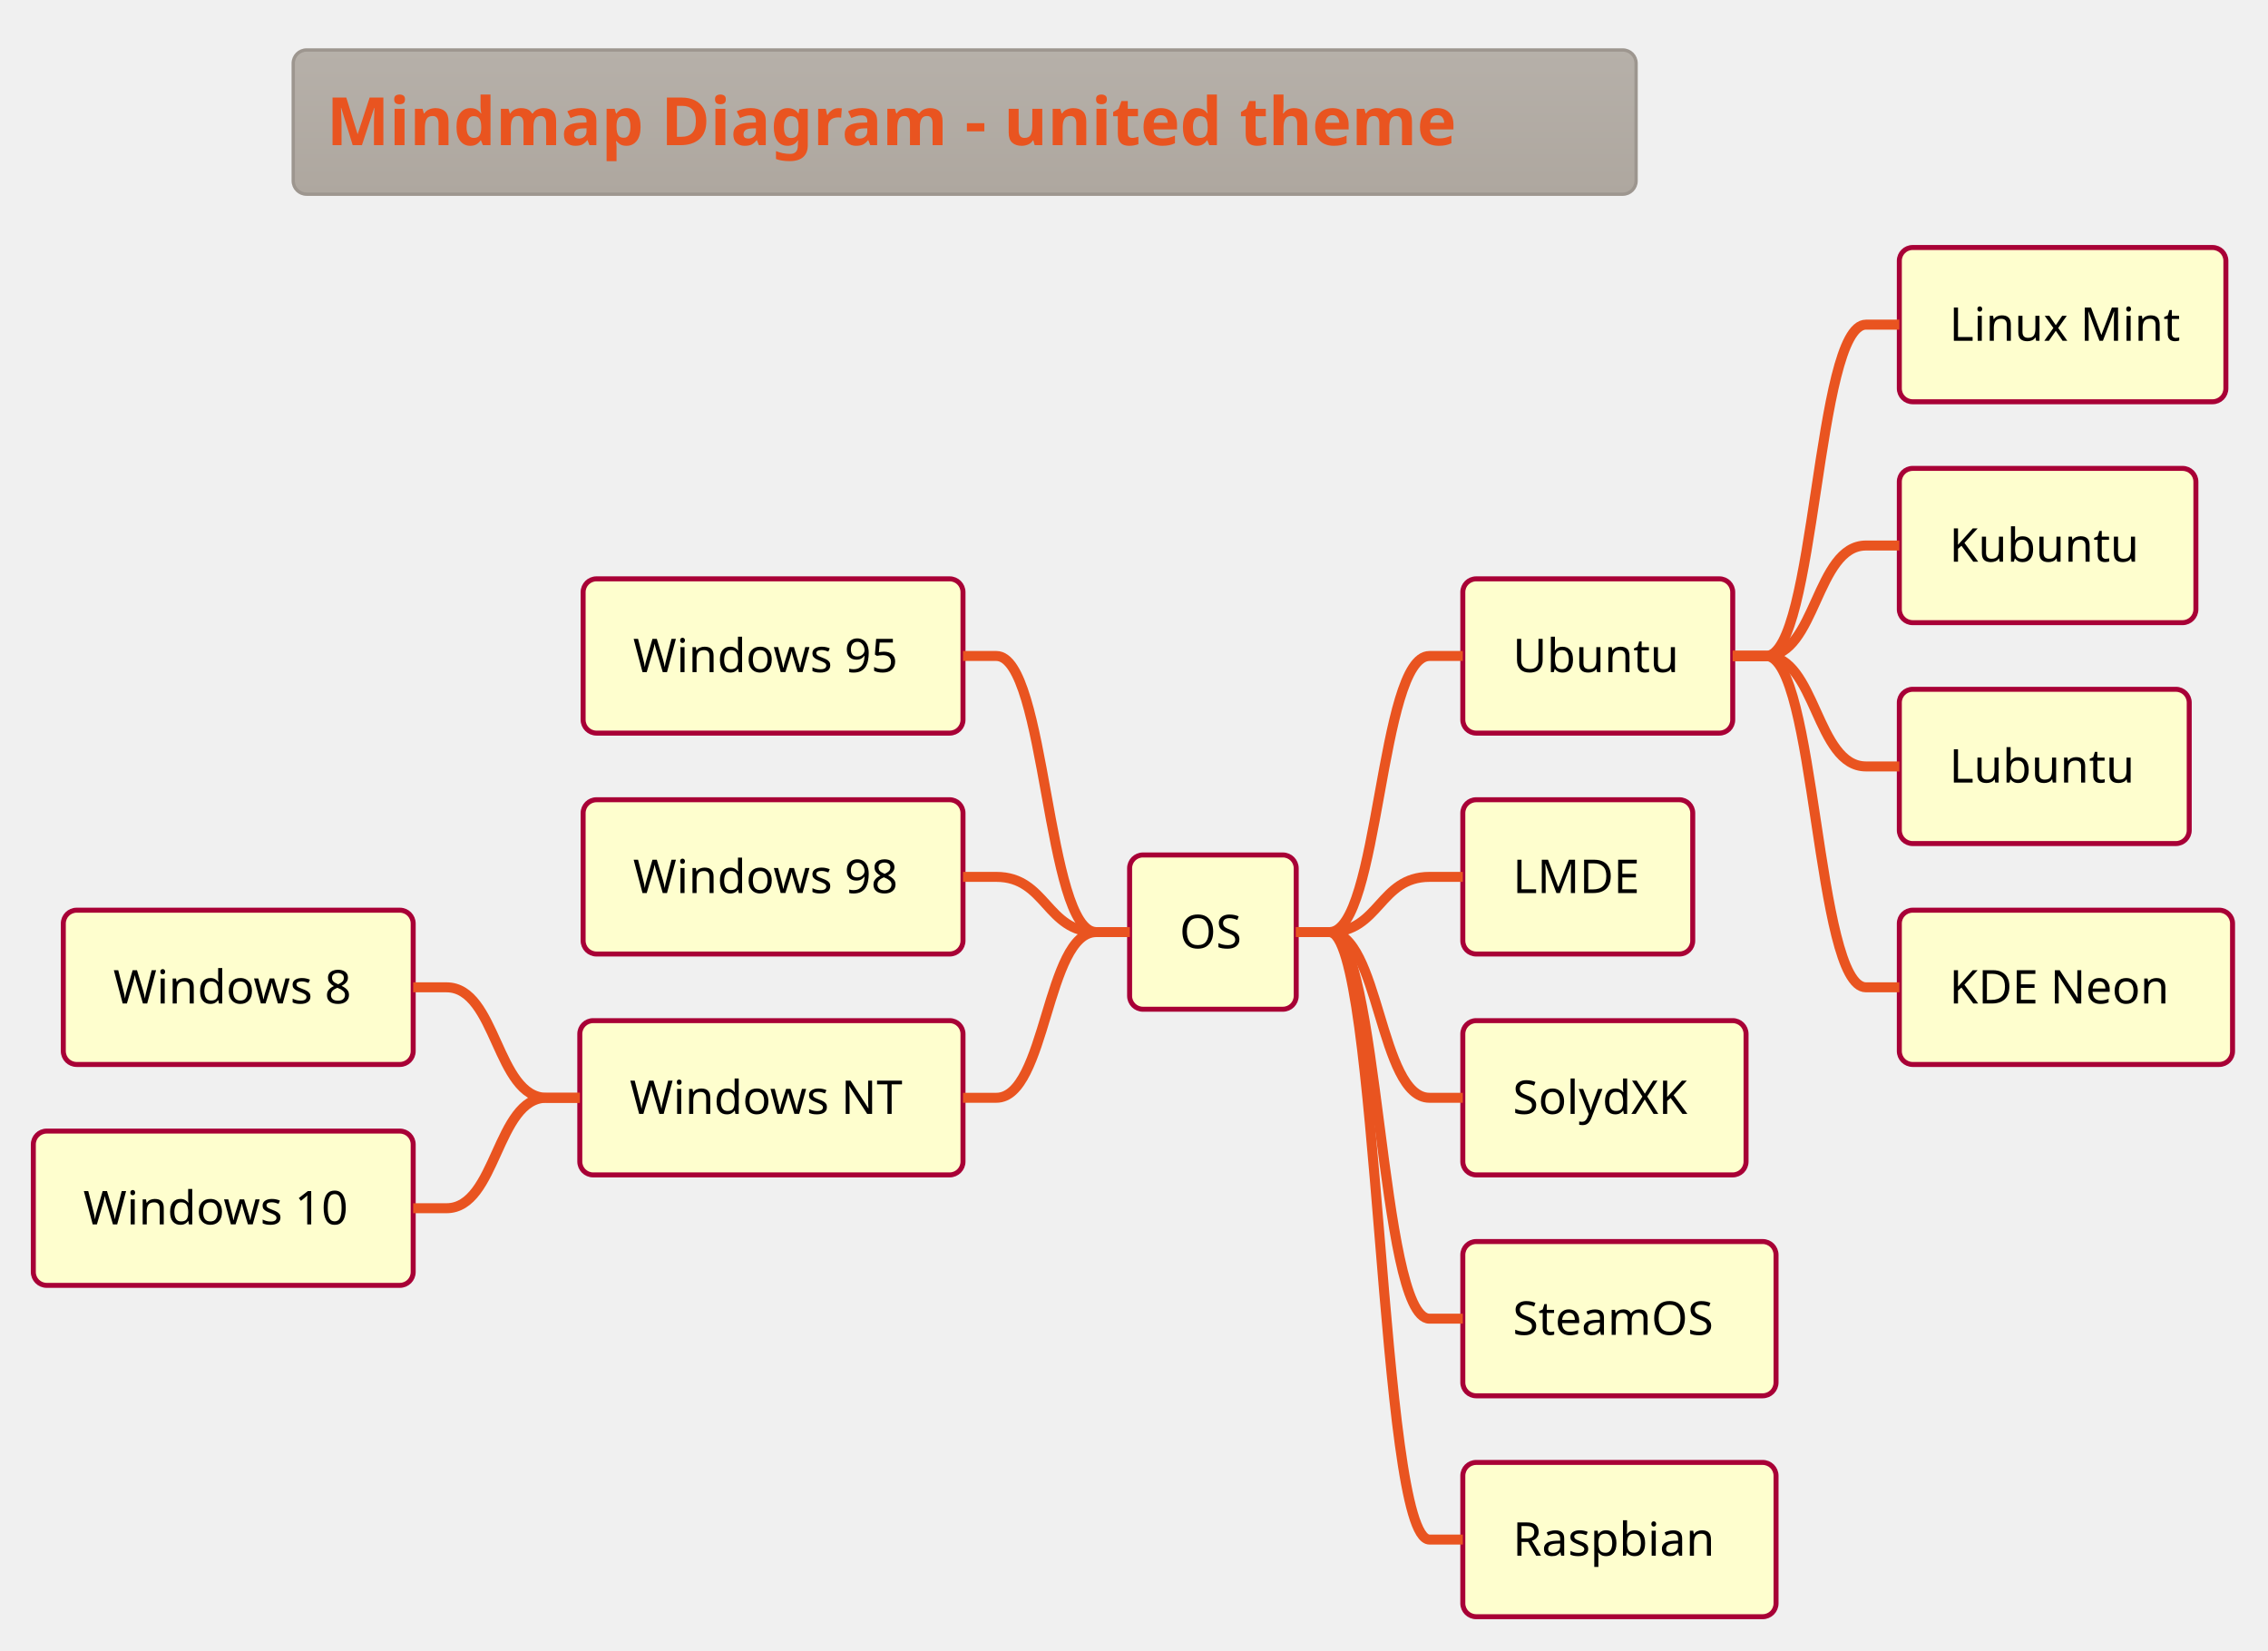
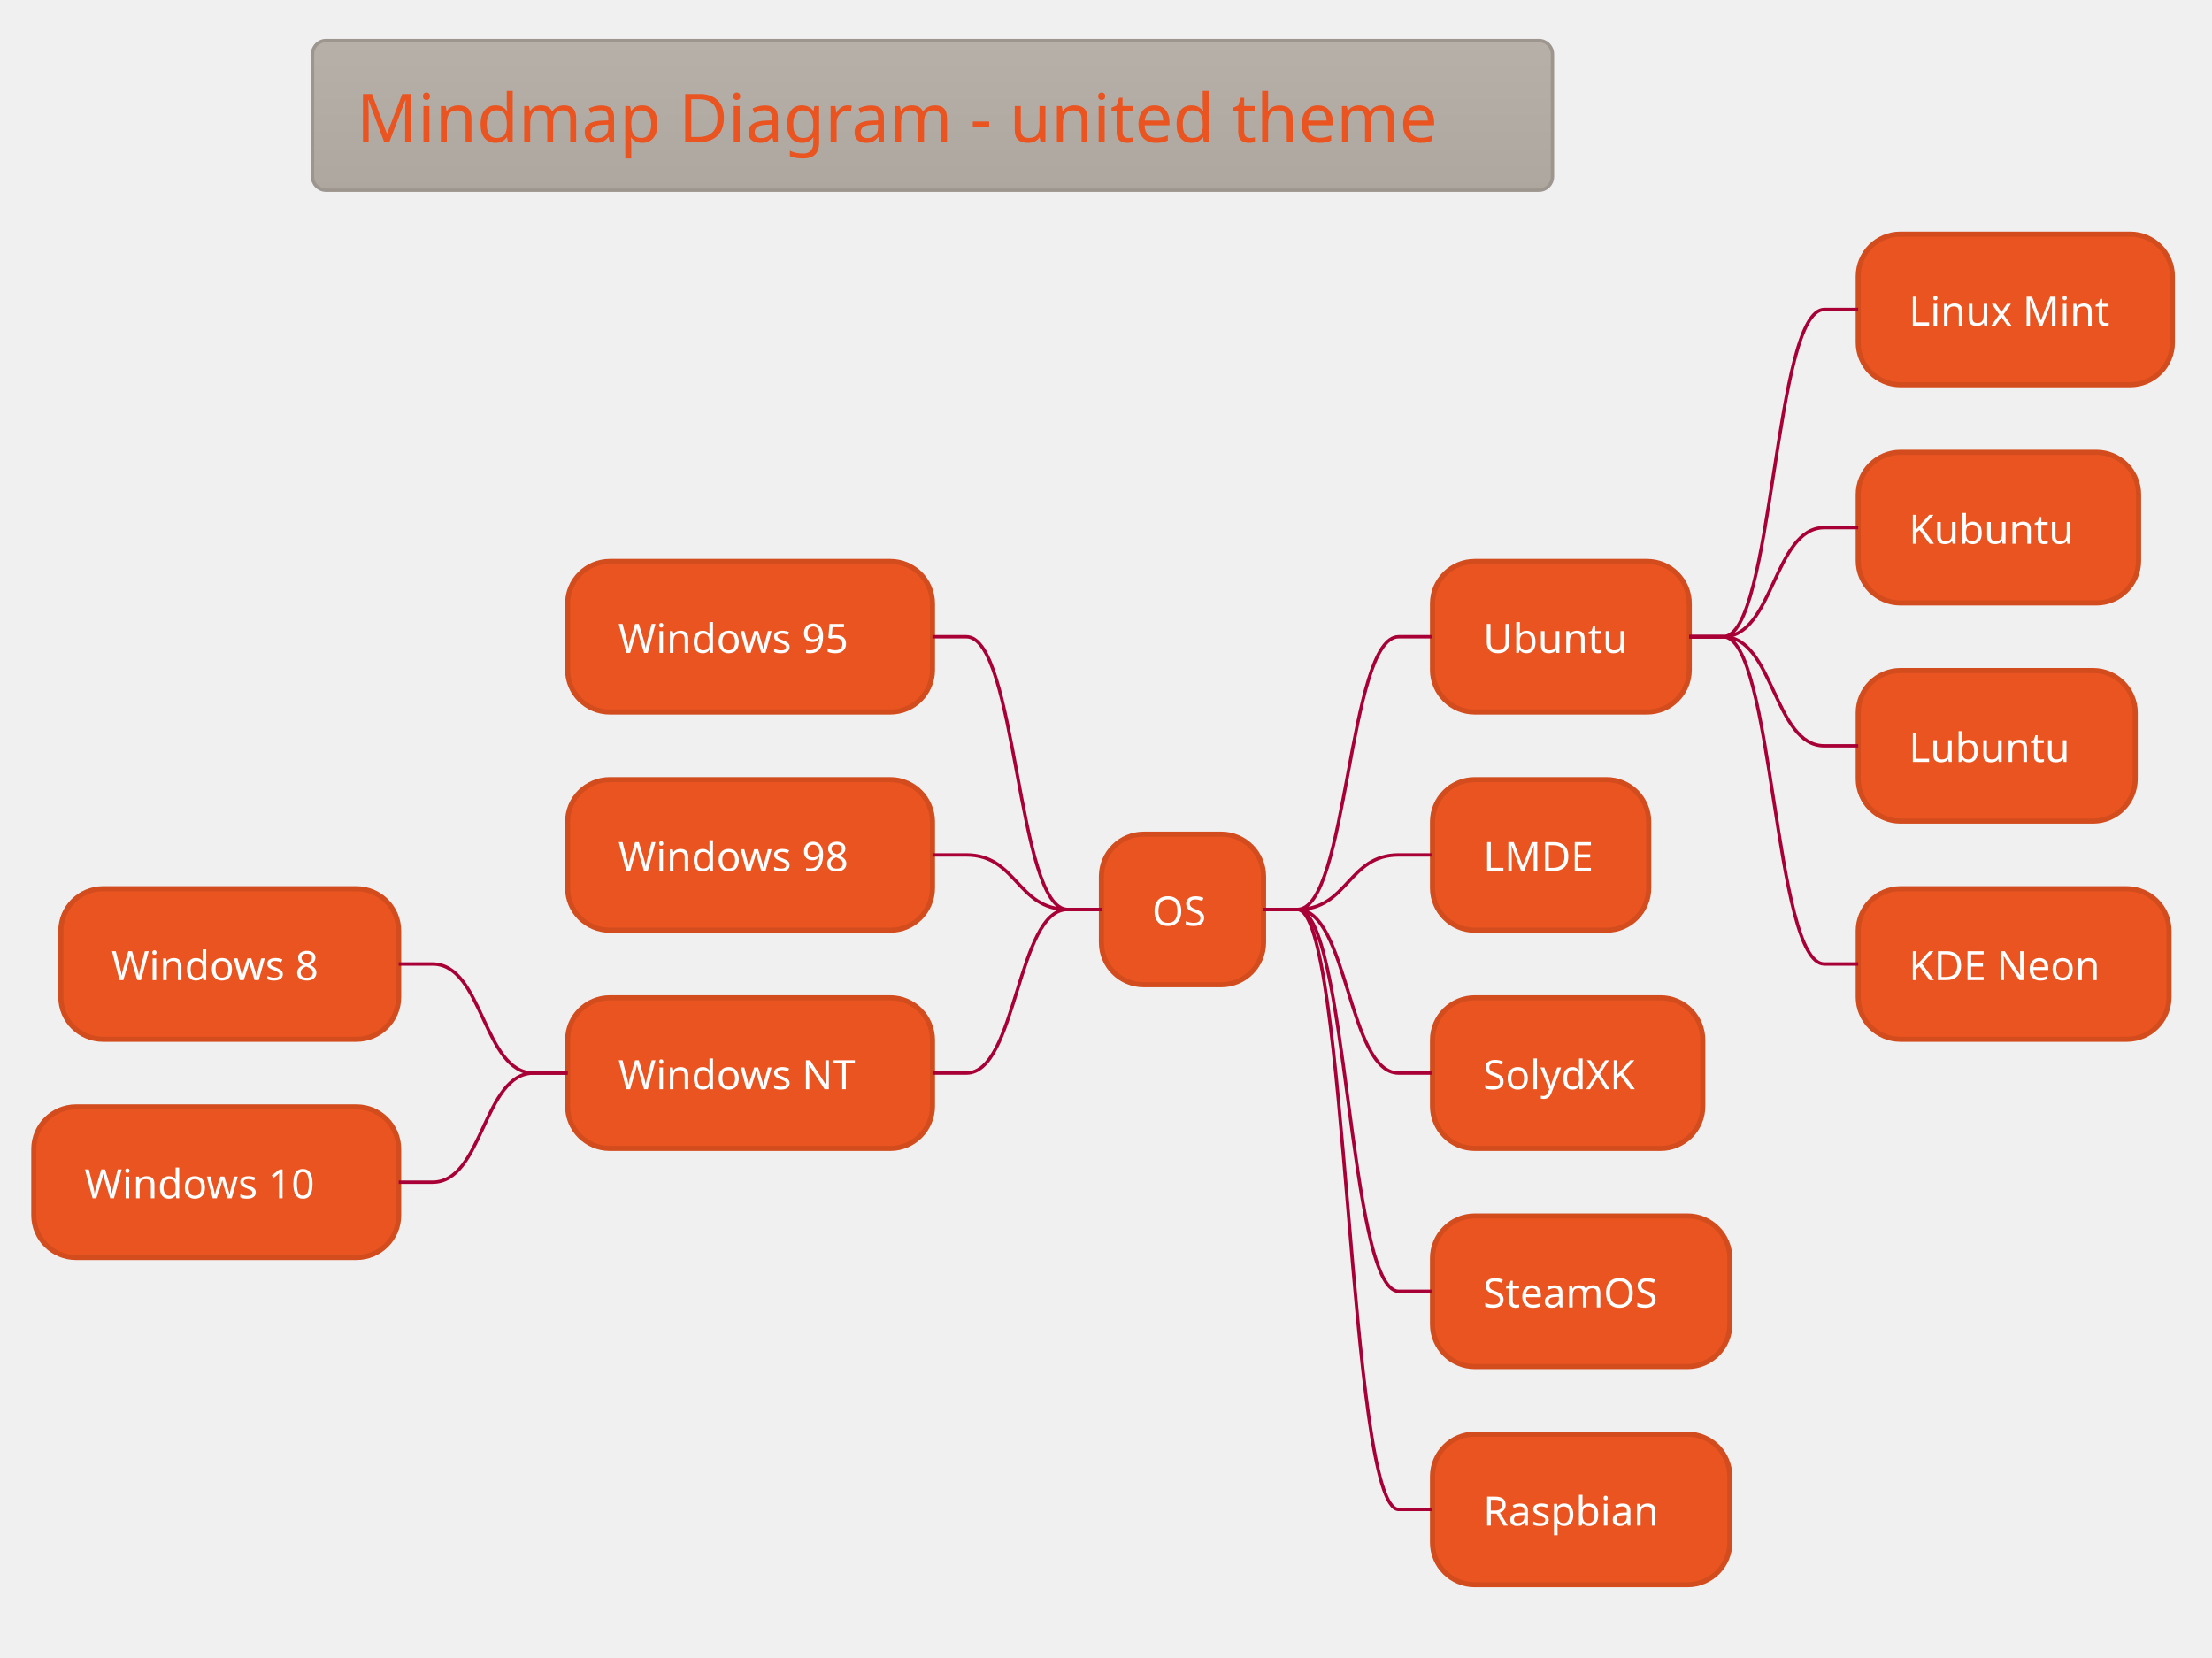
- <svg xmlns="http://www.w3.org/2000/svg" contentScriptType="application/ecmascript" contentStyleType="text/css" height="516.667px" preserveAspectRatio="none" style="width:709px;height:516px;background:#00000000;" version="1.1" viewBox="0 0 709 516" width="709.375px" zoomAndPan="magnify">
+ <svg xmlns="http://www.w3.org/2000/svg" contentScriptType="application/ecmascript" contentStyleType="text/css" height="511.458px" preserveAspectRatio="none" style="width:682px;height:511px;background:#00000000;" version="1.1" viewBox="0 0 682 511" width="682.292px" zoomAndPan="magnify">
  <defs>
-     <linearGradient id="g9t2dh5hea6df0" x1="50%" x2="50%" y1="0%" y2="100%">
+     <linearGradient id="gkhbgqdoskg8d0" x1="50%" x2="50%" y1="0%" y2="100%">
      <stop offset="0%" stop-color="#B6B0A9" />
      <stop offset="100%" stop-color="#AEA79F" />
    </linearGradient>
  </defs>
  <g>
-     <rect fill="url(#g9t2dh5hea6df0)" height="45.085" rx="4.167" ry="4.167" style="stroke: #9D968F; stroke-width: 1.042;" width="419.792" x="91.667" y="15.625" />
-     <text fill="#E95420" font-family="&quot;Verdana&quot;" font-size="20.833" font-weight="bold" lengthAdjust="spacingAndGlyphs" textLength="398.958" x="102.083" y="45.38">Mindmap Diagram - united theme</text>
-     <rect fill="#FEFECE" height="48.226" rx="4.167" ry="4.167" style="stroke: #A80036; stroke-width: 1.562;" width="52.083" x="353.125" y="267.289" />
-     <text fill="#000000" font-family="&quot;Verdana&quot;" font-size="14.583" lengthAdjust="spacingAndGlyphs" textLength="20.833" x="368.75" y="296.451">OS</text>
-     <rect fill="#FEFECE" height="48.226" rx="4.167" ry="4.167" style="stroke: #A80036; stroke-width: 1.562;" width="84.375" x="457.292" y="180.965" />
-     <text fill="#000000" font-family="&quot;Verdana&quot;" font-size="14.583" lengthAdjust="spacingAndGlyphs" textLength="53.125" x="472.917" y="210.127">Ubuntu</text>
-     <rect fill="#FEFECE" height="48.226" rx="4.167" ry="4.167" style="stroke: #A80036; stroke-width: 1.562;" width="102.083" x="593.75" y="77.376" />
-     <text fill="#000000" font-family="&quot;Verdana&quot;" font-size="14.583" lengthAdjust="spacingAndGlyphs" textLength="70.833" x="609.375" y="106.538">Linux Mint</text>
-     <path d="M541.667,205.078 L552.083,205.078 C567.708,205.078 567.708,101.489 583.333,101.489 L593.75,101.489 " fill="none" style="stroke: #E95420; stroke-width: 3.125;" />
-     <rect fill="#FEFECE" height="48.226" rx="4.167" ry="4.167" style="stroke: #A80036; stroke-width: 1.562;" width="92.708" x="593.75" y="146.435" />
-     <text fill="#000000" font-family="&quot;Verdana&quot;" font-size="14.583" lengthAdjust="spacingAndGlyphs" textLength="61.458" x="609.375" y="175.597">Kubuntu</text>
-     <path d="M541.667,205.078 L552.083,205.078 C567.708,205.078 567.708,170.548 583.333,170.548 L593.75,170.548 " fill="none" style="stroke: #E95420; stroke-width: 3.125;" />
-     <rect fill="#FEFECE" height="48.226" rx="4.167" ry="4.167" style="stroke: #A80036; stroke-width: 1.562;" width="90.625" x="593.75" y="215.495" />
-     <text fill="#000000" font-family="&quot;Verdana&quot;" font-size="14.583" lengthAdjust="spacingAndGlyphs" textLength="59.375" x="609.375" y="244.656">Lubuntu</text>
-     <path d="M541.667,205.078 L552.083,205.078 C567.708,205.078 567.708,239.608 583.333,239.608 L593.75,239.608 " fill="none" style="stroke: #E95420; stroke-width: 3.125;" />
-     <rect fill="#FEFECE" height="48.226" rx="4.167" ry="4.167" style="stroke: #A80036; stroke-width: 1.562;" width="104.167" x="593.75" y="284.554" />
-     <text fill="#000000" font-family="&quot;Verdana&quot;" font-size="14.583" lengthAdjust="spacingAndGlyphs" textLength="72.917" x="609.375" y="313.716">KDE Neon</text>
-     <path d="M541.667,205.078 L552.083,205.078 C567.708,205.078 567.708,308.667 583.333,308.667 L593.75,308.667 " fill="none" style="stroke: #E95420; stroke-width: 3.125;" />
-     <path d="M405.208,291.402 L415.625,291.402 C431.25,291.402 431.25,205.078 446.875,205.078 L457.292,205.078 " fill="none" style="stroke: #E95420; stroke-width: 3.125;" />
-     <rect fill="#FEFECE" height="48.226" rx="4.167" ry="4.167" style="stroke: #A80036; stroke-width: 1.562;" width="71.875" x="457.292" y="250.024" />
-     <text fill="#000000" font-family="&quot;Verdana&quot;" font-size="14.583" lengthAdjust="spacingAndGlyphs" textLength="40.625" x="472.917" y="279.186">LMDE</text>
-     <path d="M405.208,291.402 L415.625,291.402 C431.25,291.402 431.25,274.137 446.875,274.137 L457.292,274.137 " fill="none" style="stroke: #E95420; stroke-width: 3.125;" />
-     <rect fill="#FEFECE" height="48.226" rx="4.167" ry="4.167" style="stroke: #A80036; stroke-width: 1.562;" width="88.542" x="457.292" y="319.084" />
-     <text fill="#000000" font-family="&quot;Verdana&quot;" font-size="14.583" lengthAdjust="spacingAndGlyphs" textLength="57.292" x="472.917" y="348.245">SolydXK</text>
-     <path d="M405.208,291.402 L415.625,291.402 C431.25,291.402 431.25,343.197 446.875,343.197 L457.292,343.197 " fill="none" style="stroke: #E95420; stroke-width: 3.125;" />
-     <rect fill="#FEFECE" height="48.226" rx="4.167" ry="4.167" style="stroke: #A80036; stroke-width: 1.562;" width="97.917" x="457.292" y="388.143" />
-     <text fill="#000000" font-family="&quot;Verdana&quot;" font-size="14.583" lengthAdjust="spacingAndGlyphs" textLength="66.667" x="472.917" y="417.305">SteamOS</text>
-     <path d="M405.208,291.402 L415.625,291.402 C431.25,291.402 431.25,412.256 446.875,412.256 L457.292,412.256 " fill="none" style="stroke: #E95420; stroke-width: 3.125;" />
-     <rect fill="#FEFECE" height="48.226" rx="4.167" ry="4.167" style="stroke: #A80036; stroke-width: 1.562;" width="97.917" x="457.292" y="457.202" />
-     <text fill="#000000" font-family="&quot;Verdana&quot;" font-size="14.583" lengthAdjust="spacingAndGlyphs" textLength="66.667" x="472.917" y="486.364">Raspbian</text>
-     <path d="M405.208,291.402 L415.625,291.402 C431.25,291.402 431.25,481.315 446.875,481.315 L457.292,481.315 " fill="none" style="stroke: #E95420; stroke-width: 3.125;" />
-     <rect fill="#FEFECE" height="48.226" rx="4.167" ry="4.167" style="stroke: #A80036; stroke-width: 1.562;" width="118.75" x="182.292" y="180.965" />
-     <text fill="#000000" font-family="&quot;Verdana&quot;" font-size="14.583" lengthAdjust="spacingAndGlyphs" textLength="87.5" x="197.917" y="210.127">Windows 95</text>
-     <path d="M353.125,291.402 L342.708,291.402 C327.083,291.402 327.083,205.078 311.458,205.078 L301.042,205.078 " fill="none" style="stroke: #E95420; stroke-width: 3.125;" />
-     <rect fill="#FEFECE" height="48.226" rx="4.167" ry="4.167" style="stroke: #A80036; stroke-width: 1.562;" width="118.75" x="182.292" y="250.024" />
-     <text fill="#000000" font-family="&quot;Verdana&quot;" font-size="14.583" lengthAdjust="spacingAndGlyphs" textLength="87.5" x="197.917" y="279.186">Windows 98</text>
-     <path d="M353.125,291.402 L342.708,291.402 C327.083,291.402 327.083,274.137 311.458,274.137 L301.042,274.137 " fill="none" style="stroke: #E95420; stroke-width: 3.125;" />
-     <rect fill="#FEFECE" height="48.226" rx="4.167" ry="4.167" style="stroke: #A80036; stroke-width: 1.562;" width="119.792" x="181.25" y="319.084" />
-     <text fill="#000000" font-family="&quot;Verdana&quot;" font-size="14.583" lengthAdjust="spacingAndGlyphs" textLength="88.542" x="196.875" y="348.245">Windows NT</text>
-     <rect fill="#FEFECE" height="48.226" rx="4.167" ry="4.167" style="stroke: #A80036; stroke-width: 1.562;" width="109.375" x="19.792" y="284.554" />
-     <text fill="#000000" font-family="&quot;Verdana&quot;" font-size="14.583" lengthAdjust="spacingAndGlyphs" textLength="78.125" x="35.417" y="313.716">Windows 8</text>
-     <path d="M181.25,343.197 L170.833,343.197 C155.208,343.197 155.208,308.667 139.583,308.667 L129.167,308.667 " fill="none" style="stroke: #E95420; stroke-width: 3.125;" />
-     <rect fill="#FEFECE" height="48.226" rx="4.167" ry="4.167" style="stroke: #A80036; stroke-width: 1.562;" width="118.75" x="10.417" y="353.613" />
-     <text fill="#000000" font-family="&quot;Verdana&quot;" font-size="14.583" lengthAdjust="spacingAndGlyphs" textLength="87.5" x="26.042" y="382.775">Windows 10</text>
-     <path d="M181.25,343.197 L170.833,343.197 C155.208,343.197 155.208,377.726 139.583,377.726 L129.167,377.726 " fill="none" style="stroke: #E95420; stroke-width: 3.125;" />
-     <path d="M353.125,291.402 L342.708,291.402 C327.083,291.402 327.083,343.197 311.458,343.197 L301.042,343.197 " fill="none" style="stroke: #E95420; stroke-width: 3.125;" />
+     <rect fill="url(#gkhbgqdoskg8d0)" height="46.153" rx="4.167" ry="4.167" style="stroke:#9D968F;stroke-width:1.042;" width="382.292" x="96.354" y="12.5" />
+     <text fill="#E95420" font-family="Verdana" font-size="20.833" lengthAdjust="spacing" textLength="355.208" x="109.896" y="43.862">Mindmap Diagram - united theme</text>
+     <rect fill="#E95420" height="46.442" rx="13.021" ry="13.021" style="stroke:#D24C1D;stroke-width:1.562;" width="50" x="339.583" y="257.201" />
+     <text fill="#FFFFFF" font-family="Verdana" font-size="12.5" lengthAdjust="spacing" textLength="18.75" x="355.208" y="285.393">OS</text>
+     <rect fill="#E95420" height="46.442" rx="13.021" ry="13.021" style="stroke:#D24C1D;stroke-width:1.562;" width="79.167" x="441.667" y="173.107" />
+     <text fill="#FFFFFF" font-family="Verdana" font-size="12.5" lengthAdjust="spacing" textLength="47.917" x="457.292" y="201.299">Ubuntu</text>
+     <rect fill="#E95420" height="46.442" rx="13.021" ry="13.021" style="stroke:#D24C1D;stroke-width:1.562;" width="96.875" x="572.917" y="72.194" />
+     <text fill="#FFFFFF" font-family="Verdana" font-size="12.5" lengthAdjust="spacing" textLength="65.625" x="588.542" y="100.387">Linux Mint</text>
+     <path d="M520.833,196.328 L531.25,196.328 C546.875,196.328 546.875,95.415 562.5,95.415 L572.917,95.415 " fill="none" style="stroke:#A80036;stroke-width:1.042;" />
+     <rect fill="#E95420" height="46.442" rx="13.021" ry="13.021" style="stroke:#D24C1D;stroke-width:1.562;" width="86.458" x="572.917" y="139.469" />
+     <text fill="#FFFFFF" font-family="Verdana" font-size="12.5" lengthAdjust="spacing" textLength="55.208" x="588.542" y="167.661">Kubuntu</text>
+     <path d="M520.833,196.328 L531.25,196.328 C546.875,196.328 546.875,162.69 562.5,162.69 L572.917,162.69 " fill="none" style="stroke:#A80036;stroke-width:1.042;" />
+     <rect fill="#E95420" height="46.442" rx="13.021" ry="13.021" style="stroke:#D24C1D;stroke-width:1.562;" width="85.417" x="572.917" y="206.744" />
+     <text fill="#FFFFFF" font-family="Verdana" font-size="12.5" lengthAdjust="spacing" textLength="54.167" x="588.542" y="234.936">Lubuntu</text>
+     <path d="M520.833,196.328 L531.25,196.328 C546.875,196.328 546.875,229.965 562.5,229.965 L572.917,229.965 " fill="none" style="stroke:#A80036;stroke-width:1.042;" />
+     <rect fill="#E95420" height="46.442" rx="13.021" ry="13.021" style="stroke:#D24C1D;stroke-width:1.562;" width="95.833" x="572.917" y="274.019" />
+     <text fill="#FFFFFF" font-family="Verdana" font-size="12.5" lengthAdjust="spacing" textLength="64.583" x="588.542" y="302.212">KDE Neon</text>
+     <path d="M520.833,196.328 L531.25,196.328 C546.875,196.328 546.875,297.24 562.5,297.24 L572.917,297.24 " fill="none" style="stroke:#A80036;stroke-width:1.042;" />
+     <path d="M389.583,280.421 L400,280.421 C415.625,280.421 415.625,196.328 431.25,196.328 L441.667,196.328 " fill="none" style="stroke:#A80036;stroke-width:1.042;" />
+     <rect fill="#E95420" height="46.442" rx="13.021" ry="13.021" style="stroke:#D24C1D;stroke-width:1.562;" width="66.667" x="441.667" y="240.382" />
+     <text fill="#FFFFFF" font-family="Verdana" font-size="12.5" lengthAdjust="spacing" textLength="35.417" x="457.292" y="268.574">LMDE</text>
+     <path d="M389.583,280.421 L400,280.421 C415.625,280.421 415.625,263.603 431.25,263.603 L441.667,263.603 " fill="none" style="stroke:#A80036;stroke-width:1.042;" />
+     <rect fill="#E95420" height="46.442" rx="13.021" ry="13.021" style="stroke:#D24C1D;stroke-width:1.562;" width="83.333" x="441.667" y="307.657" />
+     <text fill="#FFFFFF" font-family="Verdana" font-size="12.5" lengthAdjust="spacing" textLength="52.083" x="457.292" y="335.849">SolydXK</text>
+     <path d="M389.583,280.421 L400,280.421 C415.625,280.421 415.625,330.878 431.25,330.878 L441.667,330.878 " fill="none" style="stroke:#A80036;stroke-width:1.042;" />
+     <rect fill="#E95420" height="46.442" rx="13.021" ry="13.021" style="stroke:#D24C1D;stroke-width:1.562;" width="91.667" x="441.667" y="374.932" />
+     <text fill="#FFFFFF" font-family="Verdana" font-size="12.5" lengthAdjust="spacing" textLength="60.417" x="457.292" y="403.124">SteamOS</text>
+     <path d="M389.583,280.421 L400,280.421 C415.625,280.421 415.625,398.153 431.25,398.153 L441.667,398.153 " fill="none" style="stroke:#A80036;stroke-width:1.042;" />
+     <rect fill="#E95420" height="46.442" rx="13.021" ry="13.021" style="stroke:#D24C1D;stroke-width:1.562;" width="91.667" x="441.667" y="442.207" />
+     <text fill="#FFFFFF" font-family="Verdana" font-size="12.5" lengthAdjust="spacing" textLength="60.417" x="457.292" y="470.399">Raspbian</text>
+     <path d="M389.583,280.421 L400,280.421 C415.625,280.421 415.625,465.428 431.25,465.428 L441.667,465.428 " fill="none" style="stroke:#A80036;stroke-width:1.042;" />
+     <rect fill="#E95420" height="46.442" rx="13.021" ry="13.021" style="stroke:#D24C1D;stroke-width:1.562;" width="112.5" x="175" y="173.107" />
+     <text fill="#FFFFFF" font-family="Verdana" font-size="12.5" lengthAdjust="spacing" textLength="81.25" x="190.625" y="201.299">Windows 95</text>
+     <path d="M339.583,280.421 L329.167,280.421 C313.542,280.421 313.542,196.328 297.917,196.328 L287.5,196.328 " fill="none" style="stroke:#A80036;stroke-width:1.042;" />
+     <rect fill="#E95420" height="46.442" rx="13.021" ry="13.021" style="stroke:#D24C1D;stroke-width:1.562;" width="112.5" x="175" y="240.382" />
+     <text fill="#FFFFFF" font-family="Verdana" font-size="12.5" lengthAdjust="spacing" textLength="81.25" x="190.625" y="268.574">Windows 98</text>
+     <path d="M339.583,280.421 L329.167,280.421 C313.542,280.421 313.542,263.603 297.917,263.603 L287.5,263.603 " fill="none" style="stroke:#A80036;stroke-width:1.042;" />
+     <rect fill="#E95420" height="46.442" rx="13.021" ry="13.021" style="stroke:#D24C1D;stroke-width:1.562;" width="112.5" x="175" y="307.657" />
+     <text fill="#FFFFFF" font-family="Verdana" font-size="12.5" lengthAdjust="spacing" textLength="81.25" x="190.625" y="335.849">Windows NT</text>
+     <rect fill="#E95420" height="46.442" rx="13.021" ry="13.021" style="stroke:#D24C1D;stroke-width:1.562;" width="104.167" x="18.75" y="274.019" />
+     <text fill="#FFFFFF" font-family="Verdana" font-size="12.5" lengthAdjust="spacing" textLength="72.917" x="34.375" y="302.212">Windows 8</text>
+     <path d="M175,330.878 L164.583,330.878 C148.958,330.878 148.958,297.24 133.333,297.24 L122.917,297.24 " fill="none" style="stroke:#A80036;stroke-width:1.042;" />
+     <rect fill="#E95420" height="46.442" rx="13.021" ry="13.021" style="stroke:#D24C1D;stroke-width:1.562;" width="112.5" x="10.417" y="341.294" />
+     <text fill="#FFFFFF" font-family="Verdana" font-size="12.5" lengthAdjust="spacing" textLength="81.25" x="26.042" y="369.486">Windows 10</text>
+     <path d="M175,330.878 L164.583,330.878 C148.958,330.878 148.958,364.515 133.333,364.515 L122.917,364.515 " fill="none" style="stroke:#A80036;stroke-width:1.042;" />
+     <path d="M339.583,280.421 L329.167,280.421 C313.542,280.421 313.542,330.878 297.917,330.878 L287.5,330.878 " fill="none" style="stroke:#A80036;stroke-width:1.042;" />
  </g>
</svg>
